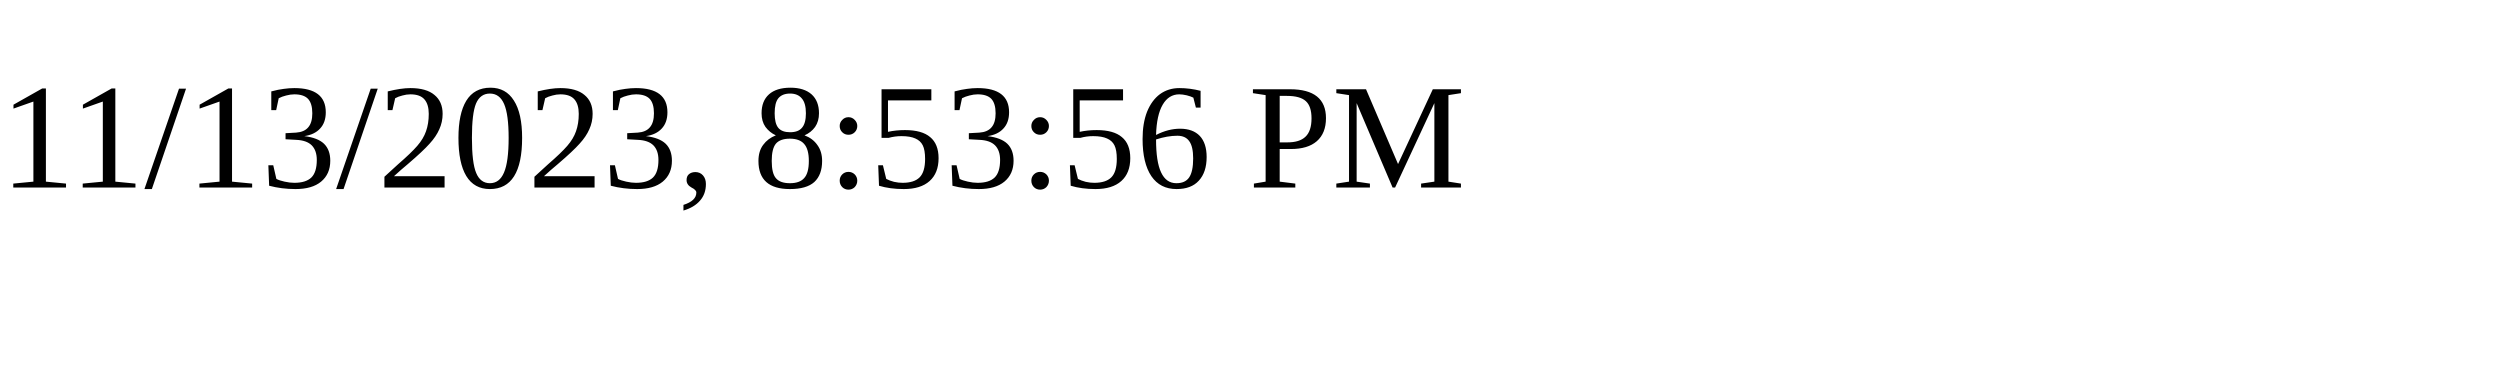
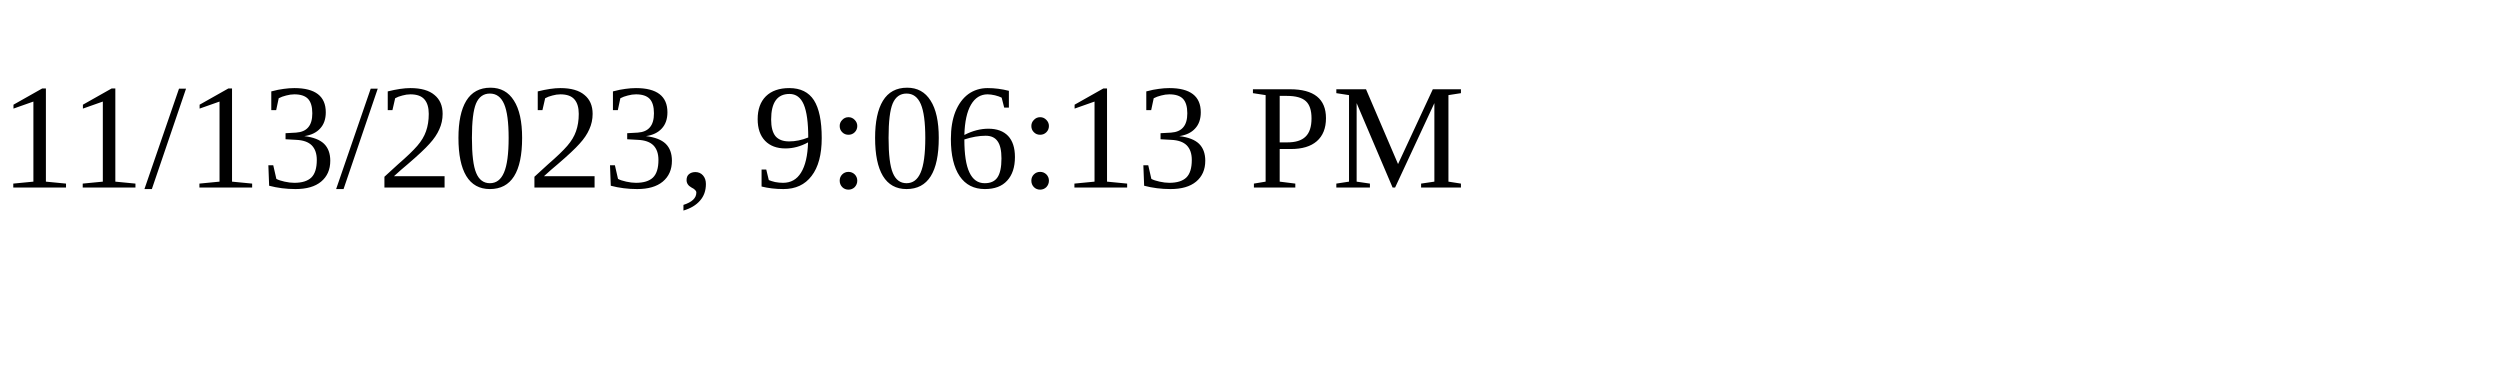
<svg xmlns="http://www.w3.org/2000/svg" height="30" width="200">
-   <text x="0" y="15">11/13/2023, 8:53:56 PM</text>
+   <text x="0" y="15">11/13/2023, 9:06:13 PM</text>
</svg>
